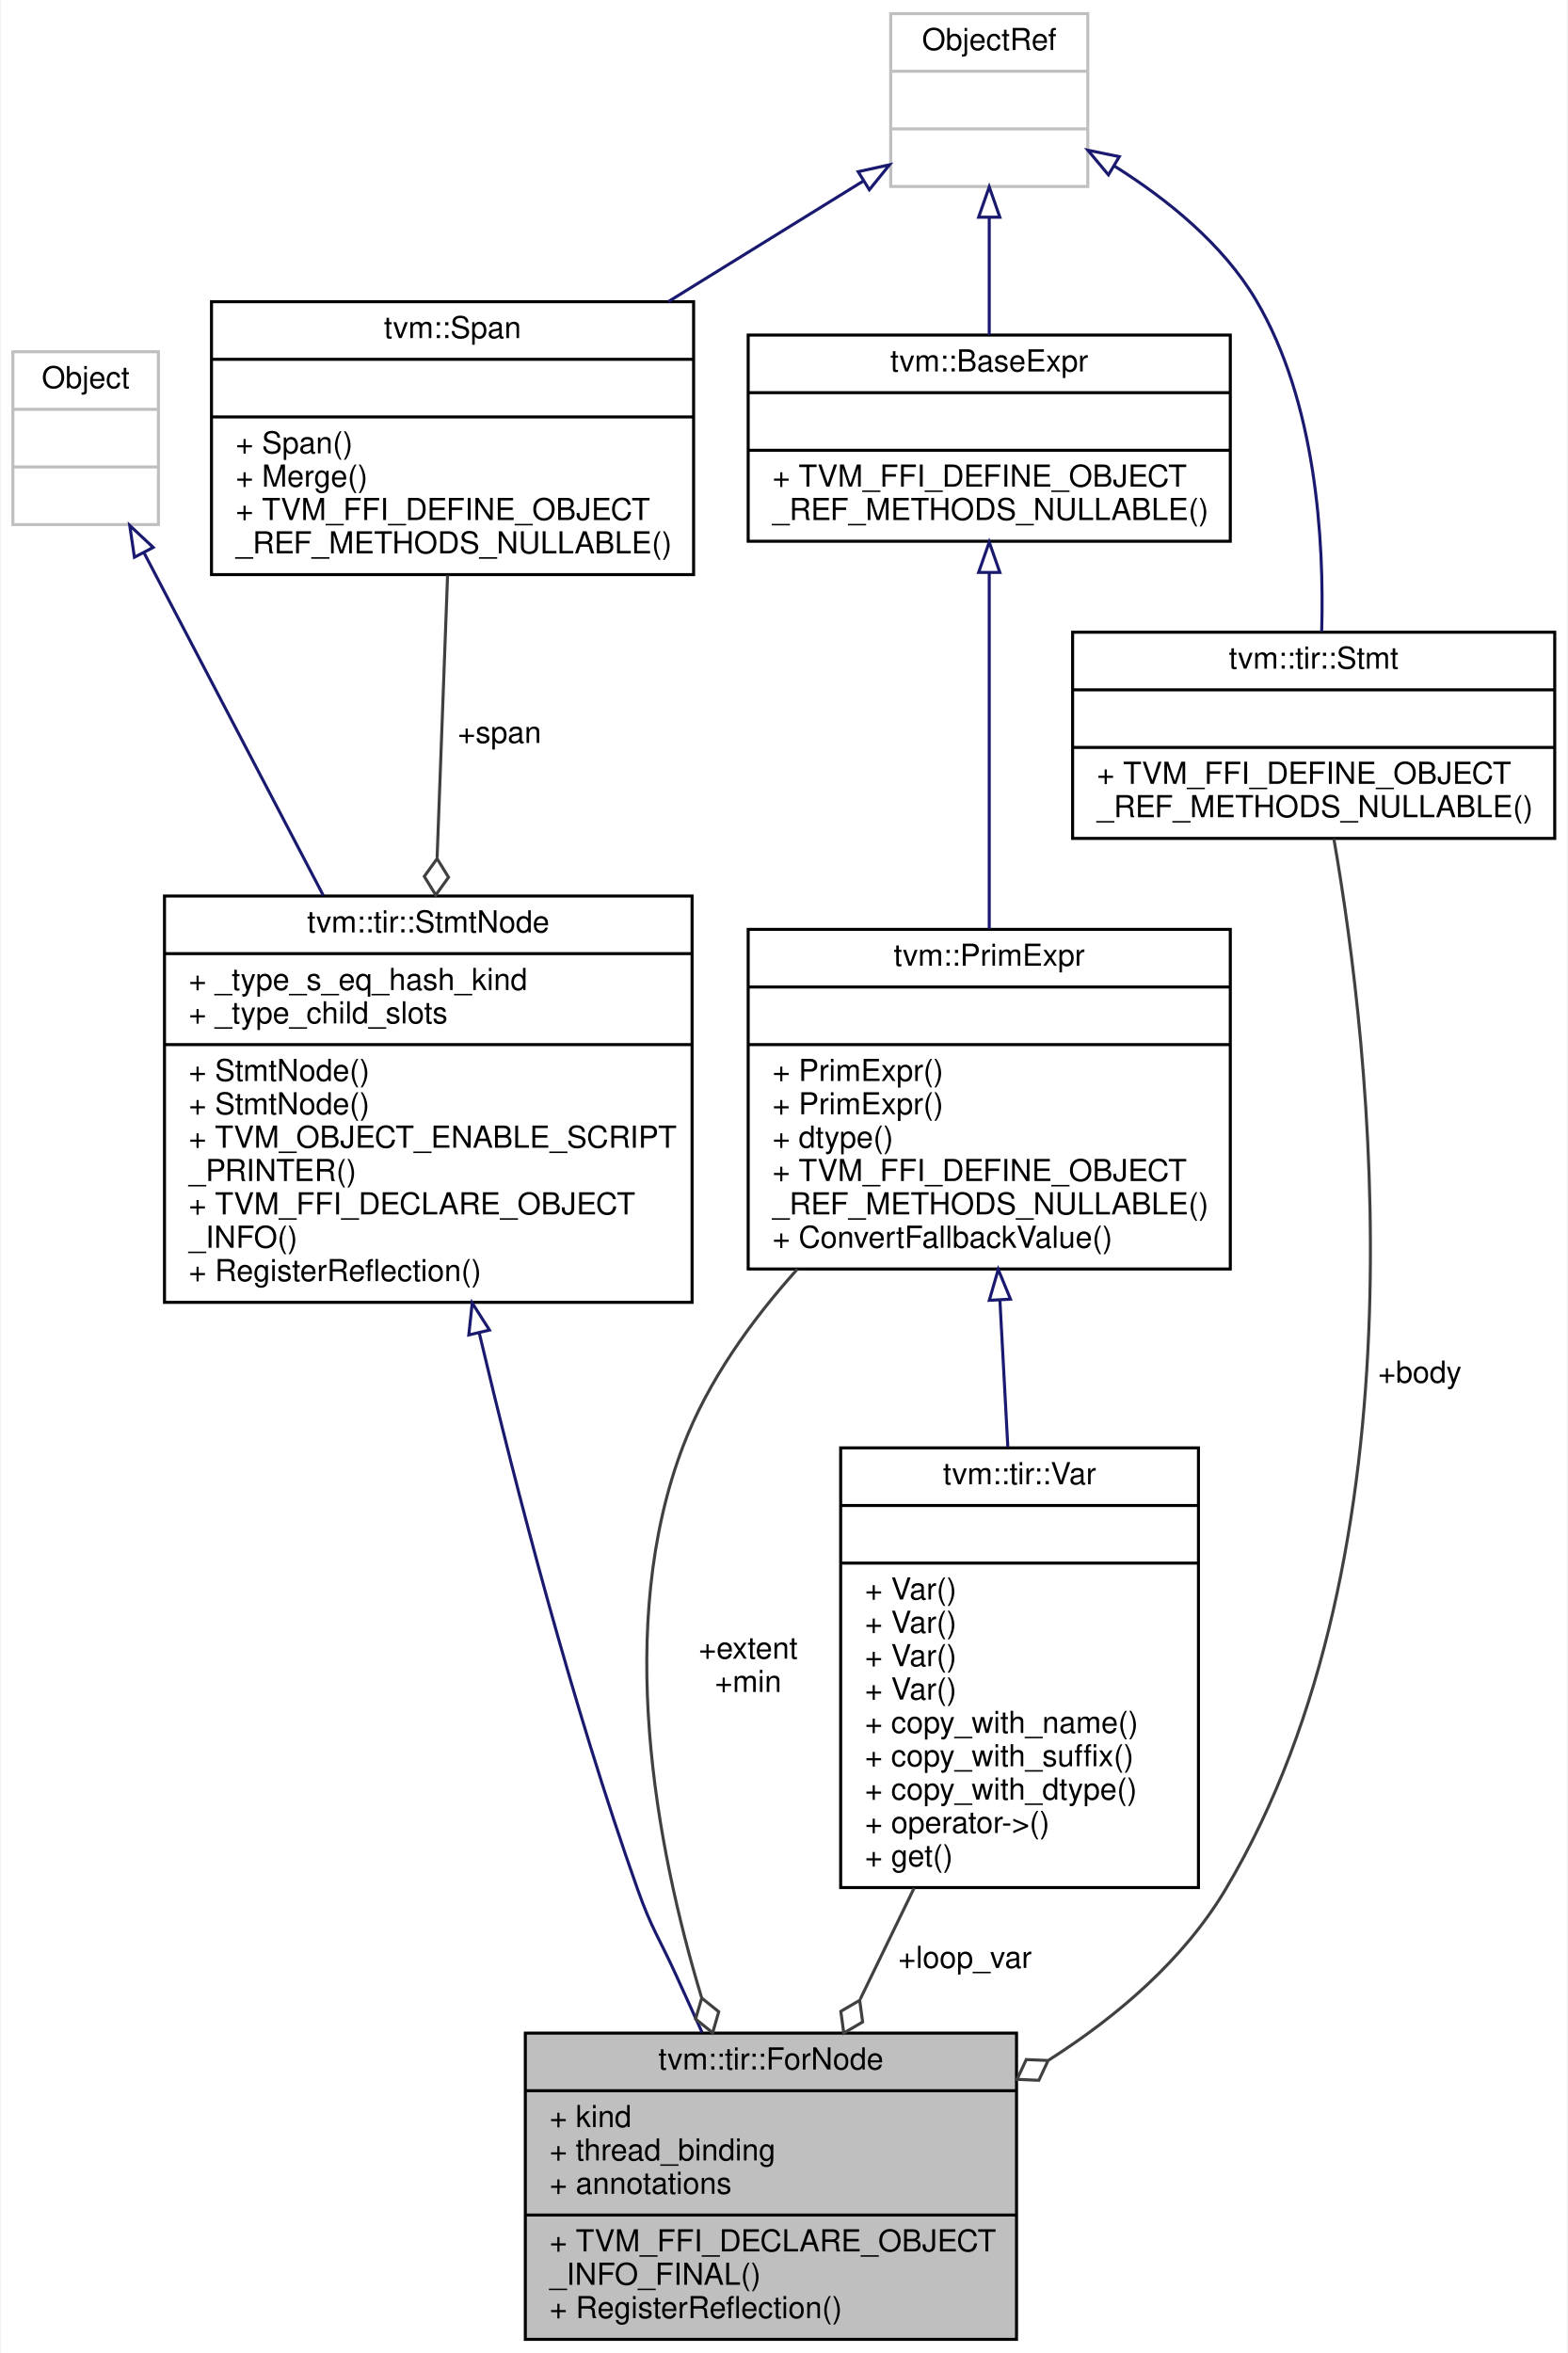
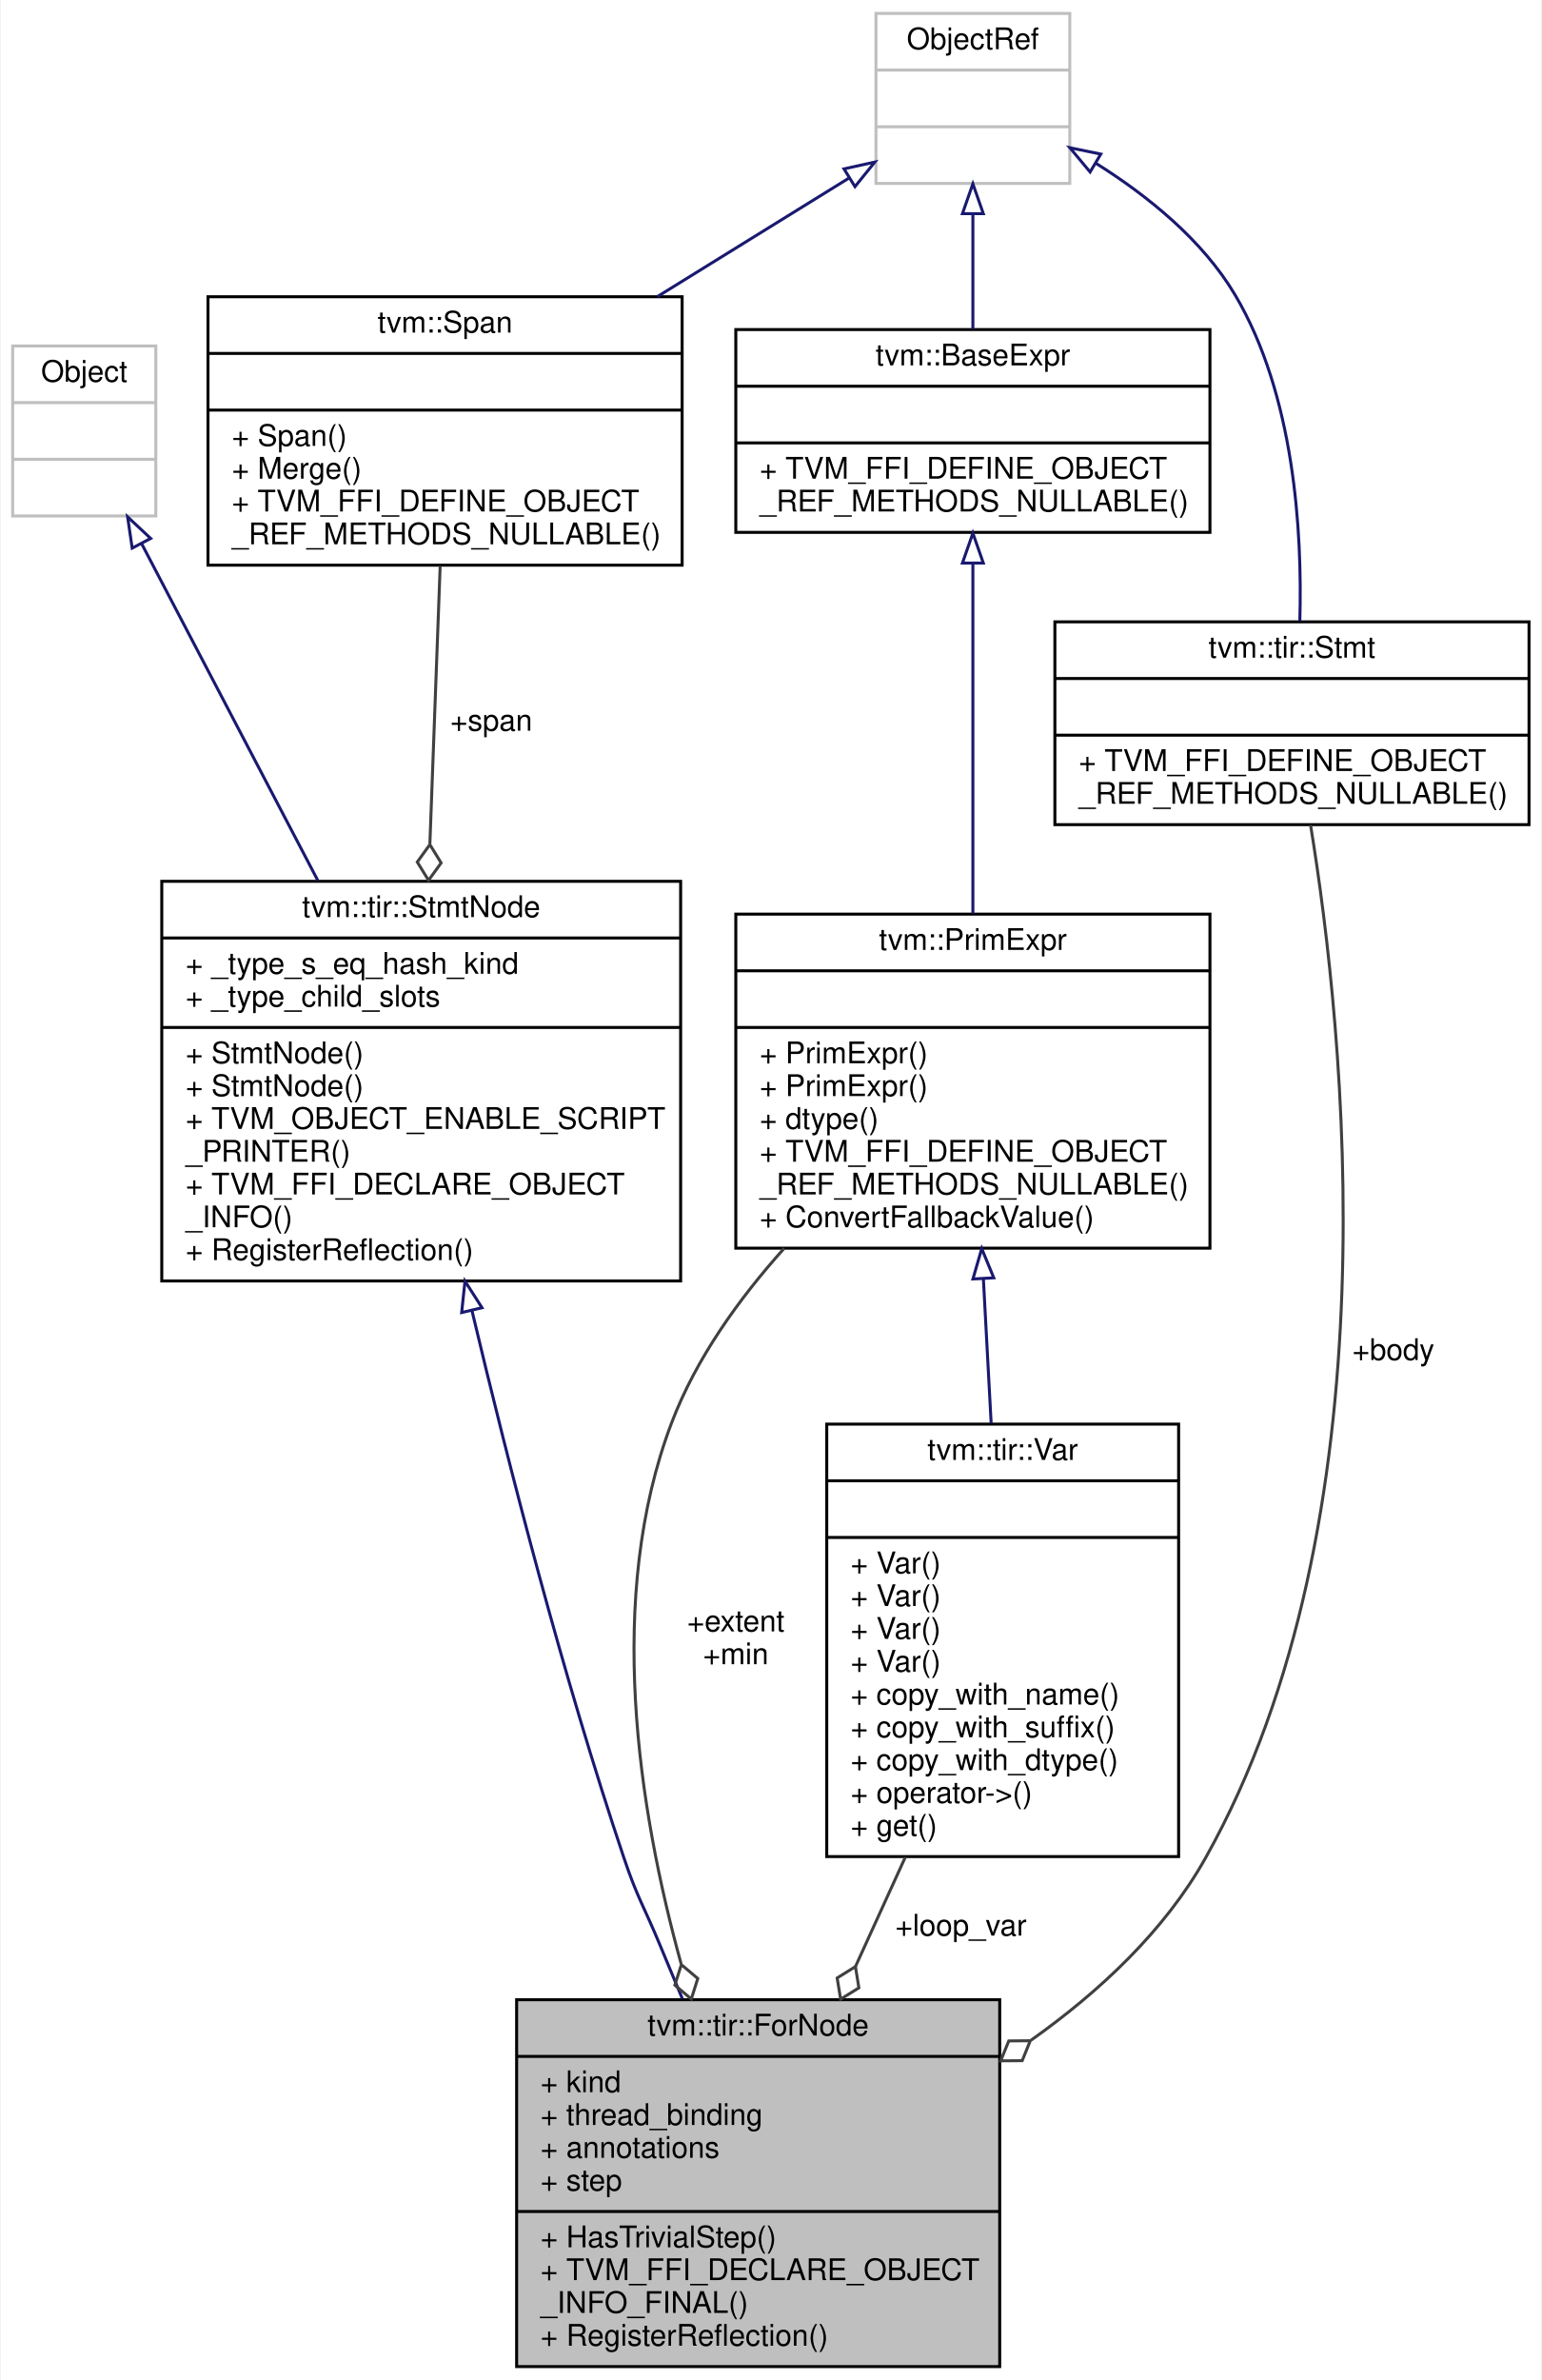
- <svg xmlns="http://www.w3.org/2000/svg" xmlns:xlink="http://www.w3.org/1999/xlink" width="517pt" height="776pt" viewBox="0.00 0.00 516.50 776.00">
-   <g id="graph0" class="graph" transform="scale(1 1) rotate(0) translate(4 772)">
-     <polygon fill="white" stroke="transparent" points="-4,4 -4,-772 512.5,-772 512.5,4 -4,4" />
+ <svg xmlns="http://www.w3.org/2000/svg" xmlns:xlink="http://www.w3.org/1999/xlink" width="517pt" height="798pt" viewBox="0.00 0.00 516.50 798.00">
+   <g id="graph0" class="graph" transform="scale(1 1) rotate(0) translate(4 794)">
+     <polygon fill="white" stroke="transparent" points="-4,4 -4,-794 512.5,-794 512.5,4 -4,4" />
    <g id="node1" class="node">
      <g id="a_node1">
        <a xlink:title="A for loop, with possible type annotations.">
-           <polygon fill="#bfbfbf" stroke="black" points="169,-0.5 169,-101.5 331,-101.5 331,-0.5 169,-0.5" />
-           <text text-anchor="middle" x="250" y="-89.5" font-family="Helvetica,sans-Serif" font-size="10.00">tvm::tir::ForNode</text>
-           <polyline fill="none" stroke="black" points="169,-82.5 331,-82.5 " />
-           <text text-anchor="start" x="177" y="-70.5" font-family="Helvetica,sans-Serif" font-size="10.00">+ kind</text>
-           <text text-anchor="start" x="177" y="-59.5" font-family="Helvetica,sans-Serif" font-size="10.00">+ thread_binding</text>
-           <text text-anchor="start" x="177" y="-48.5" font-family="Helvetica,sans-Serif" font-size="10.00">+ annotations</text>
-           <polyline fill="none" stroke="black" points="169,-41.5 331,-41.5 " />
+           <polygon fill="#bfbfbf" stroke="black" points="169,-0.5 169,-123.5 331,-123.5 331,-0.5 169,-0.5" />
+           <text text-anchor="middle" x="250" y="-111.5" font-family="Helvetica,sans-Serif" font-size="10.00">tvm::tir::ForNode</text>
+           <polyline fill="none" stroke="black" points="169,-104.5 331,-104.5 " />
+           <text text-anchor="start" x="177" y="-92.5" font-family="Helvetica,sans-Serif" font-size="10.00">+ kind</text>
+           <text text-anchor="start" x="177" y="-81.5" font-family="Helvetica,sans-Serif" font-size="10.00">+ thread_binding</text>
+           <text text-anchor="start" x="177" y="-70.5" font-family="Helvetica,sans-Serif" font-size="10.00">+ annotations</text>
+           <text text-anchor="start" x="177" y="-59.5" font-family="Helvetica,sans-Serif" font-size="10.00">+ step</text>
+           <polyline fill="none" stroke="black" points="169,-52.5 331,-52.5 " />
+           <text text-anchor="start" x="177" y="-40.5" font-family="Helvetica,sans-Serif" font-size="10.00">+ HasTrivialStep()</text>
          <text text-anchor="start" x="177" y="-29.5" font-family="Helvetica,sans-Serif" font-size="10.00">+ TVM_FFI_DECLARE_OBJECT</text>
          <text text-anchor="start" x="177" y="-18.5" font-family="Helvetica,sans-Serif" font-size="10.00">_INFO_FINAL()</text>
          <text text-anchor="start" x="177" y="-7.5" font-family="Helvetica,sans-Serif" font-size="10.00">+ RegisterReflection()</text>
        </a>
      </g>
    </g>
    <g id="node2" class="node">
      <g id="a_node2">
        <a xlink:href="classtvm_1_1tir_1_1StmtNode.html" target="_top" xlink:title="Base node of all statements.">
-           <polygon fill="white" stroke="black" points="50,-342.5 50,-476.5 224,-476.5 224,-342.5 50,-342.5" />
-           <text text-anchor="middle" x="137" y="-464.5" font-family="Helvetica,sans-Serif" font-size="10.00">tvm::tir::StmtNode</text>
-           <polyline fill="none" stroke="black" points="50,-457.5 224,-457.5 " />
-           <text text-anchor="start" x="58" y="-445.5" font-family="Helvetica,sans-Serif" font-size="10.00">+ _type_s_eq_hash_kind</text>
-           <text text-anchor="start" x="58" y="-434.5" font-family="Helvetica,sans-Serif" font-size="10.00">+ _type_child_slots</text>
-           <polyline fill="none" stroke="black" points="50,-427.5 224,-427.5 " />
-           <text text-anchor="start" x="58" y="-415.5" font-family="Helvetica,sans-Serif" font-size="10.00">+ StmtNode()</text>
-           <text text-anchor="start" x="58" y="-404.5" font-family="Helvetica,sans-Serif" font-size="10.00">+ StmtNode()</text>
-           <text text-anchor="start" x="58" y="-393.5" font-family="Helvetica,sans-Serif" font-size="10.00">+ TVM_OBJECT_ENABLE_SCRIPT</text>
-           <text text-anchor="start" x="58" y="-382.5" font-family="Helvetica,sans-Serif" font-size="10.00">_PRINTER()</text>
-           <text text-anchor="start" x="58" y="-371.5" font-family="Helvetica,sans-Serif" font-size="10.00">+ TVM_FFI_DECLARE_OBJECT</text>
-           <text text-anchor="start" x="58" y="-360.5" font-family="Helvetica,sans-Serif" font-size="10.00">_INFO()</text>
-           <text text-anchor="start" x="58" y="-349.5" font-family="Helvetica,sans-Serif" font-size="10.00">+ RegisterReflection()</text>
+           <polygon fill="white" stroke="black" points="50,-364.5 50,-498.5 224,-498.5 224,-364.5 50,-364.5" />
+           <text text-anchor="middle" x="137" y="-486.5" font-family="Helvetica,sans-Serif" font-size="10.00">tvm::tir::StmtNode</text>
+           <polyline fill="none" stroke="black" points="50,-479.5 224,-479.5 " />
+           <text text-anchor="start" x="58" y="-467.5" font-family="Helvetica,sans-Serif" font-size="10.00">+ _type_s_eq_hash_kind</text>
+           <text text-anchor="start" x="58" y="-456.5" font-family="Helvetica,sans-Serif" font-size="10.00">+ _type_child_slots</text>
+           <polyline fill="none" stroke="black" points="50,-449.5 224,-449.5 " />
+           <text text-anchor="start" x="58" y="-437.5" font-family="Helvetica,sans-Serif" font-size="10.00">+ StmtNode()</text>
+           <text text-anchor="start" x="58" y="-426.5" font-family="Helvetica,sans-Serif" font-size="10.00">+ StmtNode()</text>
+           <text text-anchor="start" x="58" y="-415.5" font-family="Helvetica,sans-Serif" font-size="10.00">+ TVM_OBJECT_ENABLE_SCRIPT</text>
+           <text text-anchor="start" x="58" y="-404.5" font-family="Helvetica,sans-Serif" font-size="10.00">_PRINTER()</text>
+           <text text-anchor="start" x="58" y="-393.5" font-family="Helvetica,sans-Serif" font-size="10.00">+ TVM_FFI_DECLARE_OBJECT</text>
+           <text text-anchor="start" x="58" y="-382.5" font-family="Helvetica,sans-Serif" font-size="10.00">_INFO()</text>
+           <text text-anchor="start" x="58" y="-371.5" font-family="Helvetica,sans-Serif" font-size="10.00">+ RegisterReflection()</text>
        </a>
      </g>
    </g>
    <g id="edge1" class="edge">
-       <path fill="none" stroke="midnightblue" d="M153.8,-332.42C166.17,-280.17 184.53,-209.58 206,-149 210.72,-135.69 213.18,-132.87 219,-120 221.67,-114.09 224.48,-107.89 227.28,-101.75" />
-       <polygon fill="none" stroke="midnightblue" points="150.36,-331.75 151.49,-342.29 157.18,-333.35 150.36,-331.75" />
+       <path fill="none" stroke="midnightblue" d="M154.01,-354.6C166.4,-302.43 184.54,-231.86 205,-171 209.44,-157.78 211.65,-154.88 217,-142 219.45,-136.1 222.01,-129.95 224.58,-123.81" />
+       <polygon fill="none" stroke="midnightblue" points="150.57,-353.91 151.68,-364.45 157.39,-355.52 150.57,-353.91" />
    </g>
    <g id="node3" class="node">
      <g id="a_node3">
        <a xlink:title=" ">
-           <polygon fill="white" stroke="#bfbfbf" points="0,-599 0,-656 48,-656 48,-599 0,-599" />
-           <text text-anchor="middle" x="24" y="-644" font-family="Helvetica,sans-Serif" font-size="10.00">Object</text>
-           <polyline fill="none" stroke="#bfbfbf" points="0,-637 48,-637 " />
-           <text text-anchor="middle" x="24" y="-625" font-family="Helvetica,sans-Serif" font-size="10.00"> </text>
-           <polyline fill="none" stroke="#bfbfbf" points="0,-618 48,-618 " />
-           <text text-anchor="middle" x="24" y="-606" font-family="Helvetica,sans-Serif" font-size="10.00"> </text>
+           <polygon fill="white" stroke="#bfbfbf" points="0,-621 0,-678 48,-678 48,-621 0,-621" />
+           <text text-anchor="middle" x="24" y="-666" font-family="Helvetica,sans-Serif" font-size="10.00">Object</text>
+           <polyline fill="none" stroke="#bfbfbf" points="0,-659 48,-659 " />
+           <text text-anchor="middle" x="24" y="-647" font-family="Helvetica,sans-Serif" font-size="10.00"> </text>
+           <polyline fill="none" stroke="#bfbfbf" points="0,-640 48,-640 " />
+           <text text-anchor="middle" x="24" y="-628" font-family="Helvetica,sans-Serif" font-size="10.00"> </text>
        </a>
      </g>
    </g>
    <g id="edge2" class="edge">
-       <path fill="none" stroke="midnightblue" d="M43.31,-589.59C59.48,-558.69 82.95,-513.82 102.35,-476.73" />
-       <polygon fill="none" stroke="midnightblue" points="40.08,-588.22 38.54,-598.7 46.28,-591.47 40.08,-588.22" />
+       <path fill="none" stroke="midnightblue" d="M43.31,-611.59C59.48,-580.69 82.95,-535.82 102.35,-498.73" />
+       <polygon fill="none" stroke="midnightblue" points="40.08,-610.22 38.54,-620.7 46.28,-613.47 40.08,-610.22" />
    </g>
    <g id="node4" class="node">
      <g id="a_node4">
        <a xlink:href="classtvm_1_1Span.html" target="_top" xlink:title=" ">
-           <polygon fill="white" stroke="black" points="65.5,-582.5 65.5,-672.5 224.5,-672.5 224.5,-582.5 65.5,-582.5" />
-           <text text-anchor="middle" x="145" y="-660.5" font-family="Helvetica,sans-Serif" font-size="10.00">tvm::Span</text>
-           <polyline fill="none" stroke="black" points="65.5,-653.5 224.5,-653.5 " />
-           <text text-anchor="middle" x="145" y="-641.5" font-family="Helvetica,sans-Serif" font-size="10.00"> </text>
-           <polyline fill="none" stroke="black" points="65.5,-634.5 224.5,-634.5 " />
-           <text text-anchor="start" x="73.5" y="-622.5" font-family="Helvetica,sans-Serif" font-size="10.00">+ Span()</text>
-           <text text-anchor="start" x="73.5" y="-611.5" font-family="Helvetica,sans-Serif" font-size="10.00">+ Merge()</text>
-           <text text-anchor="start" x="73.5" y="-600.5" font-family="Helvetica,sans-Serif" font-size="10.00">+ TVM_FFI_DEFINE_OBJECT</text>
-           <text text-anchor="start" x="73.5" y="-589.5" font-family="Helvetica,sans-Serif" font-size="10.00">_REF_METHODS_NULLABLE()</text>
+           <polygon fill="white" stroke="black" points="65.5,-604.5 65.5,-694.5 224.5,-694.5 224.5,-604.5 65.5,-604.5" />
+           <text text-anchor="middle" x="145" y="-682.5" font-family="Helvetica,sans-Serif" font-size="10.00">tvm::Span</text>
+           <polyline fill="none" stroke="black" points="65.5,-675.5 224.5,-675.5 " />
+           <text text-anchor="middle" x="145" y="-663.5" font-family="Helvetica,sans-Serif" font-size="10.00"> </text>
+           <polyline fill="none" stroke="black" points="65.5,-656.5 224.5,-656.5 " />
+           <text text-anchor="start" x="73.5" y="-644.5" font-family="Helvetica,sans-Serif" font-size="10.00">+ Span()</text>
+           <text text-anchor="start" x="73.5" y="-633.5" font-family="Helvetica,sans-Serif" font-size="10.00">+ Merge()</text>
+           <text text-anchor="start" x="73.5" y="-622.5" font-family="Helvetica,sans-Serif" font-size="10.00">+ TVM_FFI_DEFINE_OBJECT</text>
+           <text text-anchor="start" x="73.5" y="-611.5" font-family="Helvetica,sans-Serif" font-size="10.00">_REF_METHODS_NULLABLE()</text>
        </a>
      </g>
    </g>
    <g id="edge3" class="edge">
-       <path fill="none" stroke="#404040" d="M143.36,-582.27C142.37,-555.46 141.07,-520.49 139.91,-489.11" />
-       <polygon fill="none" stroke="#404040" points="139.9,-488.82 135.68,-482.97 139.46,-476.83 143.68,-482.68 139.9,-488.82" />
-       <text text-anchor="middle" x="160.5" y="-527" font-family="Helvetica,sans-Serif" font-size="10.00"> +span</text>
+       <path fill="none" stroke="#404040" d="M143.36,-604.27C142.37,-577.46 141.07,-542.49 139.91,-511.11" />
+       <polygon fill="none" stroke="#404040" points="139.9,-510.82 135.68,-504.97 139.46,-498.83 143.68,-504.68 139.9,-510.82" />
+       <text text-anchor="middle" x="160.5" y="-549" font-family="Helvetica,sans-Serif" font-size="10.00"> +span</text>
    </g>
    <g id="node5" class="node">
      <g id="a_node5">
        <a xlink:title=" ">
-           <polygon fill="white" stroke="#bfbfbf" points="289.5,-710.5 289.5,-767.5 354.5,-767.5 354.5,-710.5 289.5,-710.5" />
-           <text text-anchor="middle" x="322" y="-755.5" font-family="Helvetica,sans-Serif" font-size="10.00">ObjectRef</text>
-           <polyline fill="none" stroke="#bfbfbf" points="289.5,-748.5 354.5,-748.5 " />
-           <text text-anchor="middle" x="322" y="-736.5" font-family="Helvetica,sans-Serif" font-size="10.00"> </text>
-           <polyline fill="none" stroke="#bfbfbf" points="289.5,-729.5 354.5,-729.5 " />
-           <text text-anchor="middle" x="322" y="-717.5" font-family="Helvetica,sans-Serif" font-size="10.00"> </text>
+           <polygon fill="white" stroke="#bfbfbf" points="289.5,-732.5 289.5,-789.5 354.5,-789.5 354.5,-732.5 289.5,-732.5" />
+           <text text-anchor="middle" x="322" y="-777.5" font-family="Helvetica,sans-Serif" font-size="10.00">ObjectRef</text>
+           <polyline fill="none" stroke="#bfbfbf" points="289.5,-770.5 354.5,-770.5 " />
+           <text text-anchor="middle" x="322" y="-758.5" font-family="Helvetica,sans-Serif" font-size="10.00"> </text>
+           <polyline fill="none" stroke="#bfbfbf" points="289.5,-751.5 354.5,-751.5 " />
+           <text text-anchor="middle" x="322" y="-739.5" font-family="Helvetica,sans-Serif" font-size="10.00"> </text>
        </a>
      </g>
    </g>
    <g id="edge4" class="edge">
-       <path fill="none" stroke="midnightblue" d="M280.36,-712.24C261.23,-700.41 237.99,-686.03 216.2,-672.55" />
-       <polygon fill="none" stroke="midnightblue" points="278.78,-715.38 289.12,-717.66 282.46,-709.42 278.78,-715.38" />
+       <path fill="none" stroke="midnightblue" d="M280.36,-734.24C261.23,-722.41 237.99,-708.03 216.2,-694.55" />
+       <polygon fill="none" stroke="midnightblue" points="278.78,-737.38 289.12,-739.66 282.46,-731.42 278.78,-737.38" />
    </g>
    <g id="node8" class="node">
      <g id="a_node8">
        <a xlink:href="classtvm_1_1BaseExpr.html" target="_top" xlink:title="Managed reference to BaseExprNode.">
-           <polygon fill="white" stroke="black" points="242.5,-593.5 242.5,-661.5 401.5,-661.5 401.5,-593.5 242.5,-593.5" />
-           <text text-anchor="middle" x="322" y="-649.5" font-family="Helvetica,sans-Serif" font-size="10.00">tvm::BaseExpr</text>
-           <polyline fill="none" stroke="black" points="242.5,-642.5 401.5,-642.5 " />
-           <text text-anchor="middle" x="322" y="-630.5" font-family="Helvetica,sans-Serif" font-size="10.00"> </text>
-           <polyline fill="none" stroke="black" points="242.5,-623.5 401.5,-623.5 " />
-           <text text-anchor="start" x="250.5" y="-611.5" font-family="Helvetica,sans-Serif" font-size="10.00">+ TVM_FFI_DEFINE_OBJECT</text>
-           <text text-anchor="start" x="250.5" y="-600.5" font-family="Helvetica,sans-Serif" font-size="10.00">_REF_METHODS_NULLABLE()</text>
+           <polygon fill="white" stroke="black" points="242.5,-615.5 242.5,-683.5 401.5,-683.5 401.5,-615.5 242.5,-615.5" />
+           <text text-anchor="middle" x="322" y="-671.5" font-family="Helvetica,sans-Serif" font-size="10.00">tvm::BaseExpr</text>
+           <polyline fill="none" stroke="black" points="242.5,-664.5 401.5,-664.5 " />
+           <text text-anchor="middle" x="322" y="-652.5" font-family="Helvetica,sans-Serif" font-size="10.00"> </text>
+           <polyline fill="none" stroke="black" points="242.5,-645.5 401.5,-645.5 " />
+           <text text-anchor="start" x="250.5" y="-633.5" font-family="Helvetica,sans-Serif" font-size="10.00">+ TVM_FFI_DEFINE_OBJECT</text>
+           <text text-anchor="start" x="250.5" y="-622.5" font-family="Helvetica,sans-Serif" font-size="10.00">_REF_METHODS_NULLABLE()</text>
        </a>
      </g>
    </g>
    <g id="edge8" class="edge">
-       <path fill="none" stroke="midnightblue" d="M322,-700.2C322,-687.64 322,-673.76 322,-661.59" />
-       <polygon fill="none" stroke="midnightblue" points="318.5,-700.37 322,-710.37 325.5,-700.37 318.5,-700.37" />
+       <path fill="none" stroke="midnightblue" d="M322,-722.2C322,-709.64 322,-695.76 322,-683.59" />
+       <polygon fill="none" stroke="midnightblue" points="318.5,-722.37 322,-732.37 325.5,-722.37 318.5,-722.37" />
    </g>
    <g id="node9" class="node">
      <g id="a_node9">
        <a xlink:href="classtvm_1_1tir_1_1Stmt.html" target="_top" xlink:title="Container of all statements.">
-           <polygon fill="white" stroke="black" points="349.5,-495.5 349.5,-563.5 508.5,-563.5 508.5,-495.5 349.5,-495.5" />
-           <text text-anchor="middle" x="429" y="-551.5" font-family="Helvetica,sans-Serif" font-size="10.00">tvm::tir::Stmt</text>
-           <polyline fill="none" stroke="black" points="349.5,-544.5 508.5,-544.5 " />
-           <text text-anchor="middle" x="429" y="-532.5" font-family="Helvetica,sans-Serif" font-size="10.00"> </text>
-           <polyline fill="none" stroke="black" points="349.5,-525.5 508.5,-525.5 " />
-           <text text-anchor="start" x="357.5" y="-513.5" font-family="Helvetica,sans-Serif" font-size="10.00">+ TVM_FFI_DEFINE_OBJECT</text>
-           <text text-anchor="start" x="357.5" y="-502.5" font-family="Helvetica,sans-Serif" font-size="10.00">_REF_METHODS_NULLABLE()</text>
+           <polygon fill="white" stroke="black" points="349.5,-517.5 349.5,-585.5 508.5,-585.5 508.5,-517.5 349.5,-517.5" />
+           <text text-anchor="middle" x="429" y="-573.5" font-family="Helvetica,sans-Serif" font-size="10.00">tvm::tir::Stmt</text>
+           <polyline fill="none" stroke="black" points="349.5,-566.5 508.5,-566.5 " />
+           <text text-anchor="middle" x="429" y="-554.5" font-family="Helvetica,sans-Serif" font-size="10.00"> </text>
+           <polyline fill="none" stroke="black" points="349.5,-547.5 508.5,-547.5 " />
+           <text text-anchor="start" x="357.5" y="-535.5" font-family="Helvetica,sans-Serif" font-size="10.00">+ TVM_FFI_DEFINE_OBJECT</text>
+           <text text-anchor="start" x="357.5" y="-524.5" font-family="Helvetica,sans-Serif" font-size="10.00">_REF_METHODS_NULLABLE()</text>
        </a>
      </g>
    </g>
    <g id="edge11" class="edge">
-       <path fill="none" stroke="midnightblue" d="M363.36,-717.19C380.57,-706.38 399.06,-691.52 410,-673 429.74,-639.58 432.51,-594.19 431.64,-563.69" />
-       <polygon fill="none" stroke="midnightblue" points="361.31,-714.33 354.52,-722.47 364.9,-720.34 361.31,-714.33" />
+       <path fill="none" stroke="midnightblue" d="M363.36,-739.19C380.57,-728.38 399.06,-713.52 410,-695 429.74,-661.58 432.51,-616.19 431.64,-585.69" />
+       <polygon fill="none" stroke="midnightblue" points="361.31,-736.33 354.52,-744.47 364.9,-742.34 361.31,-736.33" />
    </g>
    <g id="node6" class="node">
      <g id="a_node6">
        <a xlink:href="classtvm_1_1tir_1_1Var.html" target="_top" xlink:title="a named variable in TIR">
-           <polygon fill="white" stroke="black" points="273,-149.5 273,-294.5 391,-294.5 391,-149.5 273,-149.5" />
-           <text text-anchor="middle" x="332" y="-282.5" font-family="Helvetica,sans-Serif" font-size="10.00">tvm::tir::Var</text>
-           <polyline fill="none" stroke="black" points="273,-275.5 391,-275.5 " />
-           <text text-anchor="middle" x="332" y="-263.5" font-family="Helvetica,sans-Serif" font-size="10.00"> </text>
-           <polyline fill="none" stroke="black" points="273,-256.5 391,-256.5 " />
+           <polygon fill="white" stroke="black" points="273,-171.5 273,-316.5 391,-316.5 391,-171.5 273,-171.5" />
+           <text text-anchor="middle" x="332" y="-304.5" font-family="Helvetica,sans-Serif" font-size="10.00">tvm::tir::Var</text>
+           <polyline fill="none" stroke="black" points="273,-297.5 391,-297.5 " />
+           <text text-anchor="middle" x="332" y="-285.5" font-family="Helvetica,sans-Serif" font-size="10.00"> </text>
+           <polyline fill="none" stroke="black" points="273,-278.5 391,-278.5 " />
+           <text text-anchor="start" x="281" y="-266.5" font-family="Helvetica,sans-Serif" font-size="10.00">+ Var()</text>
+           <text text-anchor="start" x="281" y="-255.5" font-family="Helvetica,sans-Serif" font-size="10.00">+ Var()</text>
          <text text-anchor="start" x="281" y="-244.5" font-family="Helvetica,sans-Serif" font-size="10.00">+ Var()</text>
          <text text-anchor="start" x="281" y="-233.5" font-family="Helvetica,sans-Serif" font-size="10.00">+ Var()</text>
-           <text text-anchor="start" x="281" y="-222.5" font-family="Helvetica,sans-Serif" font-size="10.00">+ Var()</text>
-           <text text-anchor="start" x="281" y="-211.5" font-family="Helvetica,sans-Serif" font-size="10.00">+ Var()</text>
-           <text text-anchor="start" x="281" y="-200.5" font-family="Helvetica,sans-Serif" font-size="10.00">+ copy_with_name()</text>
-           <text text-anchor="start" x="281" y="-189.5" font-family="Helvetica,sans-Serif" font-size="10.00">+ copy_with_suffix()</text>
-           <text text-anchor="start" x="281" y="-178.5" font-family="Helvetica,sans-Serif" font-size="10.00">+ copy_with_dtype()</text>
-           <text text-anchor="start" x="281" y="-167.5" font-family="Helvetica,sans-Serif" font-size="10.00">+ operator-&gt;()</text>
-           <text text-anchor="start" x="281" y="-156.5" font-family="Helvetica,sans-Serif" font-size="10.00">+ get()</text>
+           <text text-anchor="start" x="281" y="-222.5" font-family="Helvetica,sans-Serif" font-size="10.00">+ copy_with_name()</text>
+           <text text-anchor="start" x="281" y="-211.5" font-family="Helvetica,sans-Serif" font-size="10.00">+ copy_with_suffix()</text>
+           <text text-anchor="start" x="281" y="-200.5" font-family="Helvetica,sans-Serif" font-size="10.00">+ copy_with_dtype()</text>
+           <text text-anchor="start" x="281" y="-189.5" font-family="Helvetica,sans-Serif" font-size="10.00">+ operator-&gt;()</text>
+           <text text-anchor="start" x="281" y="-178.5" font-family="Helvetica,sans-Serif" font-size="10.00">+ get()</text>
        </a>
      </g>
    </g>
    <g id="edge5" class="edge">
-       <path fill="none" stroke="#404040" d="M297.22,-149.33C291.3,-137.13 285.21,-124.56 279.44,-112.67" />
-       <polygon fill="none" stroke="#404040" points="279.27,-112.32 273.05,-108.67 274.03,-101.52 280.25,-105.17 279.27,-112.32" />
-       <text text-anchor="middle" x="314" y="-123" font-family="Helvetica,sans-Serif" font-size="10.00"> +loop_var</text>
+       <path fill="none" stroke="#404040" d="M299.36,-171.34C293.85,-159.26 288.14,-146.71 282.63,-134.63" />
+       <polygon fill="none" stroke="#404040" points="282.62,-134.61 276.49,-130.8 277.65,-123.69 283.77,-127.49 282.62,-134.61" />
+       <text text-anchor="middle" x="318" y="-145" font-family="Helvetica,sans-Serif" font-size="10.00"> +loop_var</text>
    </g>
    <g id="node7" class="node">
      <g id="a_node7">
        <a xlink:href="classtvm_1_1PrimExpr.html" target="_top" xlink:title="Reference to PrimExprNode.">
-           <polygon fill="white" stroke="black" points="242.5,-353.5 242.5,-465.5 401.5,-465.5 401.5,-353.5 242.5,-353.5" />
-           <text text-anchor="middle" x="322" y="-453.5" font-family="Helvetica,sans-Serif" font-size="10.00">tvm::PrimExpr</text>
-           <polyline fill="none" stroke="black" points="242.5,-446.5 401.5,-446.5 " />
-           <text text-anchor="middle" x="322" y="-434.5" font-family="Helvetica,sans-Serif" font-size="10.00"> </text>
-           <polyline fill="none" stroke="black" points="242.5,-427.5 401.5,-427.5 " />
-           <text text-anchor="start" x="250.5" y="-415.5" font-family="Helvetica,sans-Serif" font-size="10.00">+ PrimExpr()</text>
-           <text text-anchor="start" x="250.5" y="-404.5" font-family="Helvetica,sans-Serif" font-size="10.00">+ PrimExpr()</text>
-           <text text-anchor="start" x="250.5" y="-393.5" font-family="Helvetica,sans-Serif" font-size="10.00">+ dtype()</text>
-           <text text-anchor="start" x="250.5" y="-382.5" font-family="Helvetica,sans-Serif" font-size="10.00">+ TVM_FFI_DEFINE_OBJECT</text>
-           <text text-anchor="start" x="250.5" y="-371.5" font-family="Helvetica,sans-Serif" font-size="10.00">_REF_METHODS_NULLABLE()</text>
-           <text text-anchor="start" x="250.5" y="-360.5" font-family="Helvetica,sans-Serif" font-size="10.00">+ ConvertFallbackValue()</text>
+           <polygon fill="white" stroke="black" points="242.5,-375.5 242.5,-487.5 401.5,-487.5 401.5,-375.5 242.5,-375.5" />
+           <text text-anchor="middle" x="322" y="-475.5" font-family="Helvetica,sans-Serif" font-size="10.00">tvm::PrimExpr</text>
+           <polyline fill="none" stroke="black" points="242.5,-468.5 401.5,-468.5 " />
+           <text text-anchor="middle" x="322" y="-456.5" font-family="Helvetica,sans-Serif" font-size="10.00"> </text>
+           <polyline fill="none" stroke="black" points="242.5,-449.5 401.5,-449.5 " />
+           <text text-anchor="start" x="250.5" y="-437.5" font-family="Helvetica,sans-Serif" font-size="10.00">+ PrimExpr()</text>
+           <text text-anchor="start" x="250.5" y="-426.5" font-family="Helvetica,sans-Serif" font-size="10.00">+ PrimExpr()</text>
+           <text text-anchor="start" x="250.5" y="-415.5" font-family="Helvetica,sans-Serif" font-size="10.00">+ dtype()</text>
+           <text text-anchor="start" x="250.5" y="-404.5" font-family="Helvetica,sans-Serif" font-size="10.00">+ TVM_FFI_DEFINE_OBJECT</text>
+           <text text-anchor="start" x="250.5" y="-393.5" font-family="Helvetica,sans-Serif" font-size="10.00">_REF_METHODS_NULLABLE()</text>
+           <text text-anchor="start" x="250.5" y="-382.5" font-family="Helvetica,sans-Serif" font-size="10.00">+ ConvertFallbackValue()</text>
        </a>
      </g>
    </g>
    <g id="edge9" class="edge">
-       <path fill="none" stroke="#404040" d="M258.74,-353.46C243.44,-336.43 229.16,-316.45 221,-295 198.55,-236 211.93,-163.62 227.11,-113.28" />
-       <polygon fill="none" stroke="#404040" points="227.18,-113.06 225.16,-106.14 230.78,-101.61 232.79,-108.54 227.18,-113.06" />
-       <text text-anchor="middle" x="242.5" y="-225" font-family="Helvetica,sans-Serif" font-size="10.00"> +extent</text>
-       <text text-anchor="middle" x="242.5" y="-214" font-family="Helvetica,sans-Serif" font-size="10.00">+min</text>
+       <path fill="none" stroke="#404040" d="M258.74,-375.46C243.44,-358.43 229.16,-338.45 221,-317 198.78,-258.6 209.77,-187.62 224.16,-135.55" />
+       <polygon fill="none" stroke="#404040" points="224.24,-135.27 222.06,-128.4 227.57,-123.74 229.75,-130.62 224.24,-135.27" />
+       <text text-anchor="middle" x="242.5" y="-247" font-family="Helvetica,sans-Serif" font-size="10.00"> +extent</text>
+       <text text-anchor="middle" x="242.5" y="-236" font-family="Helvetica,sans-Serif" font-size="10.00">+min</text>
    </g>
    <g id="edge6" class="edge">
-       <path fill="none" stroke="midnightblue" d="M325.52,-343.24C326.36,-327.57 327.27,-310.75 328.13,-294.8" />
-       <polygon fill="none" stroke="midnightblue" points="322.02,-343.17 324.97,-353.35 329.01,-343.55 322.02,-343.17" />
+       <path fill="none" stroke="midnightblue" d="M325.52,-365.24C326.36,-349.57 327.27,-332.75 328.13,-316.8" />
+       <polygon fill="none" stroke="midnightblue" points="322.02,-365.17 324.97,-375.35 329.01,-365.55 322.02,-365.17" />
    </g>
    <g id="edge7" class="edge">
-       <path fill="none" stroke="midnightblue" d="M322,-583.19C322,-549.38 322,-502.18 322,-465.67" />
-       <polygon fill="none" stroke="midnightblue" points="318.5,-583.22 322,-593.22 325.5,-583.22 318.5,-583.22" />
+       <path fill="none" stroke="midnightblue" d="M322,-605.19C322,-571.38 322,-524.18 322,-487.67" />
+       <polygon fill="none" stroke="midnightblue" points="318.5,-605.22 322,-615.22 325.5,-605.22 318.5,-605.22" />
    </g>
    <g id="edge10" class="edge">
-       <path fill="none" stroke="#404040" d="M435.65,-495.41C447.8,-425.72 466.62,-261.02 400,-149 386.18,-125.77 364.39,-107.11 341.65,-92.61" />
-       <polygon fill="none" stroke="#404040" points="341.42,-92.47 334.21,-92.77 331.16,-86.24 338.37,-85.94 341.42,-92.47" />
-       <text text-anchor="middle" x="464" y="-316" font-family="Helvetica,sans-Serif" font-size="10.00"> +body</text>
+       <path fill="none" stroke="#404040" d="M435.24,-517.41C446.54,-448.05 463.72,-284.51 400,-171 386.25,-146.5 364.36,-126.13 341.51,-109.93" />
+       <polygon fill="none" stroke="#404040" points="341.25,-109.75 334.04,-109.69 331.32,-103.01 338.54,-103.07 341.25,-109.75" />
+       <text text-anchor="middle" x="463" y="-338" font-family="Helvetica,sans-Serif" font-size="10.00"> +body</text>
    </g>
  </g>
</svg>
